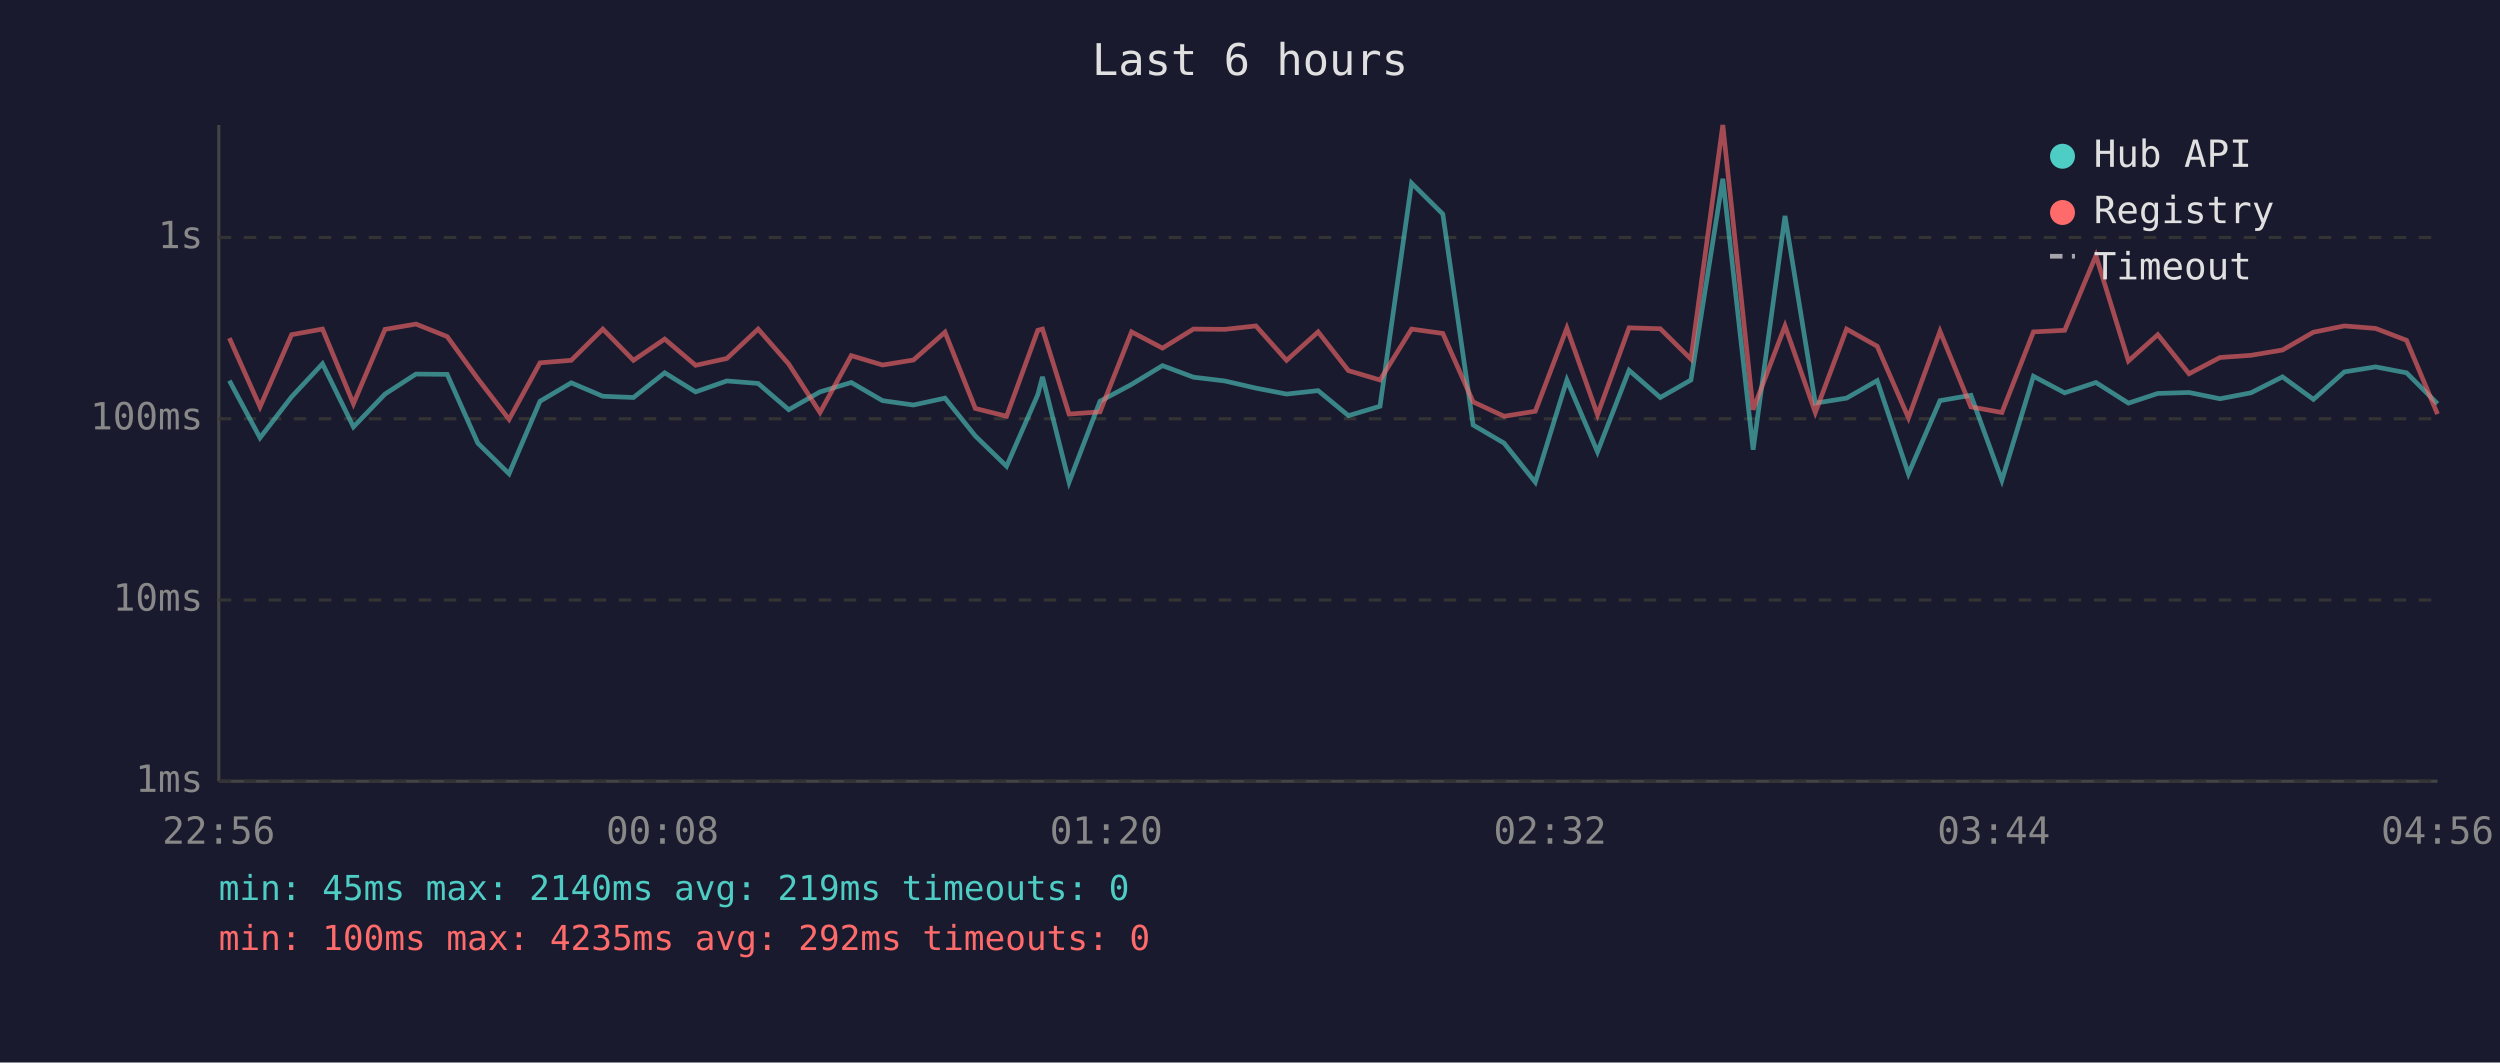
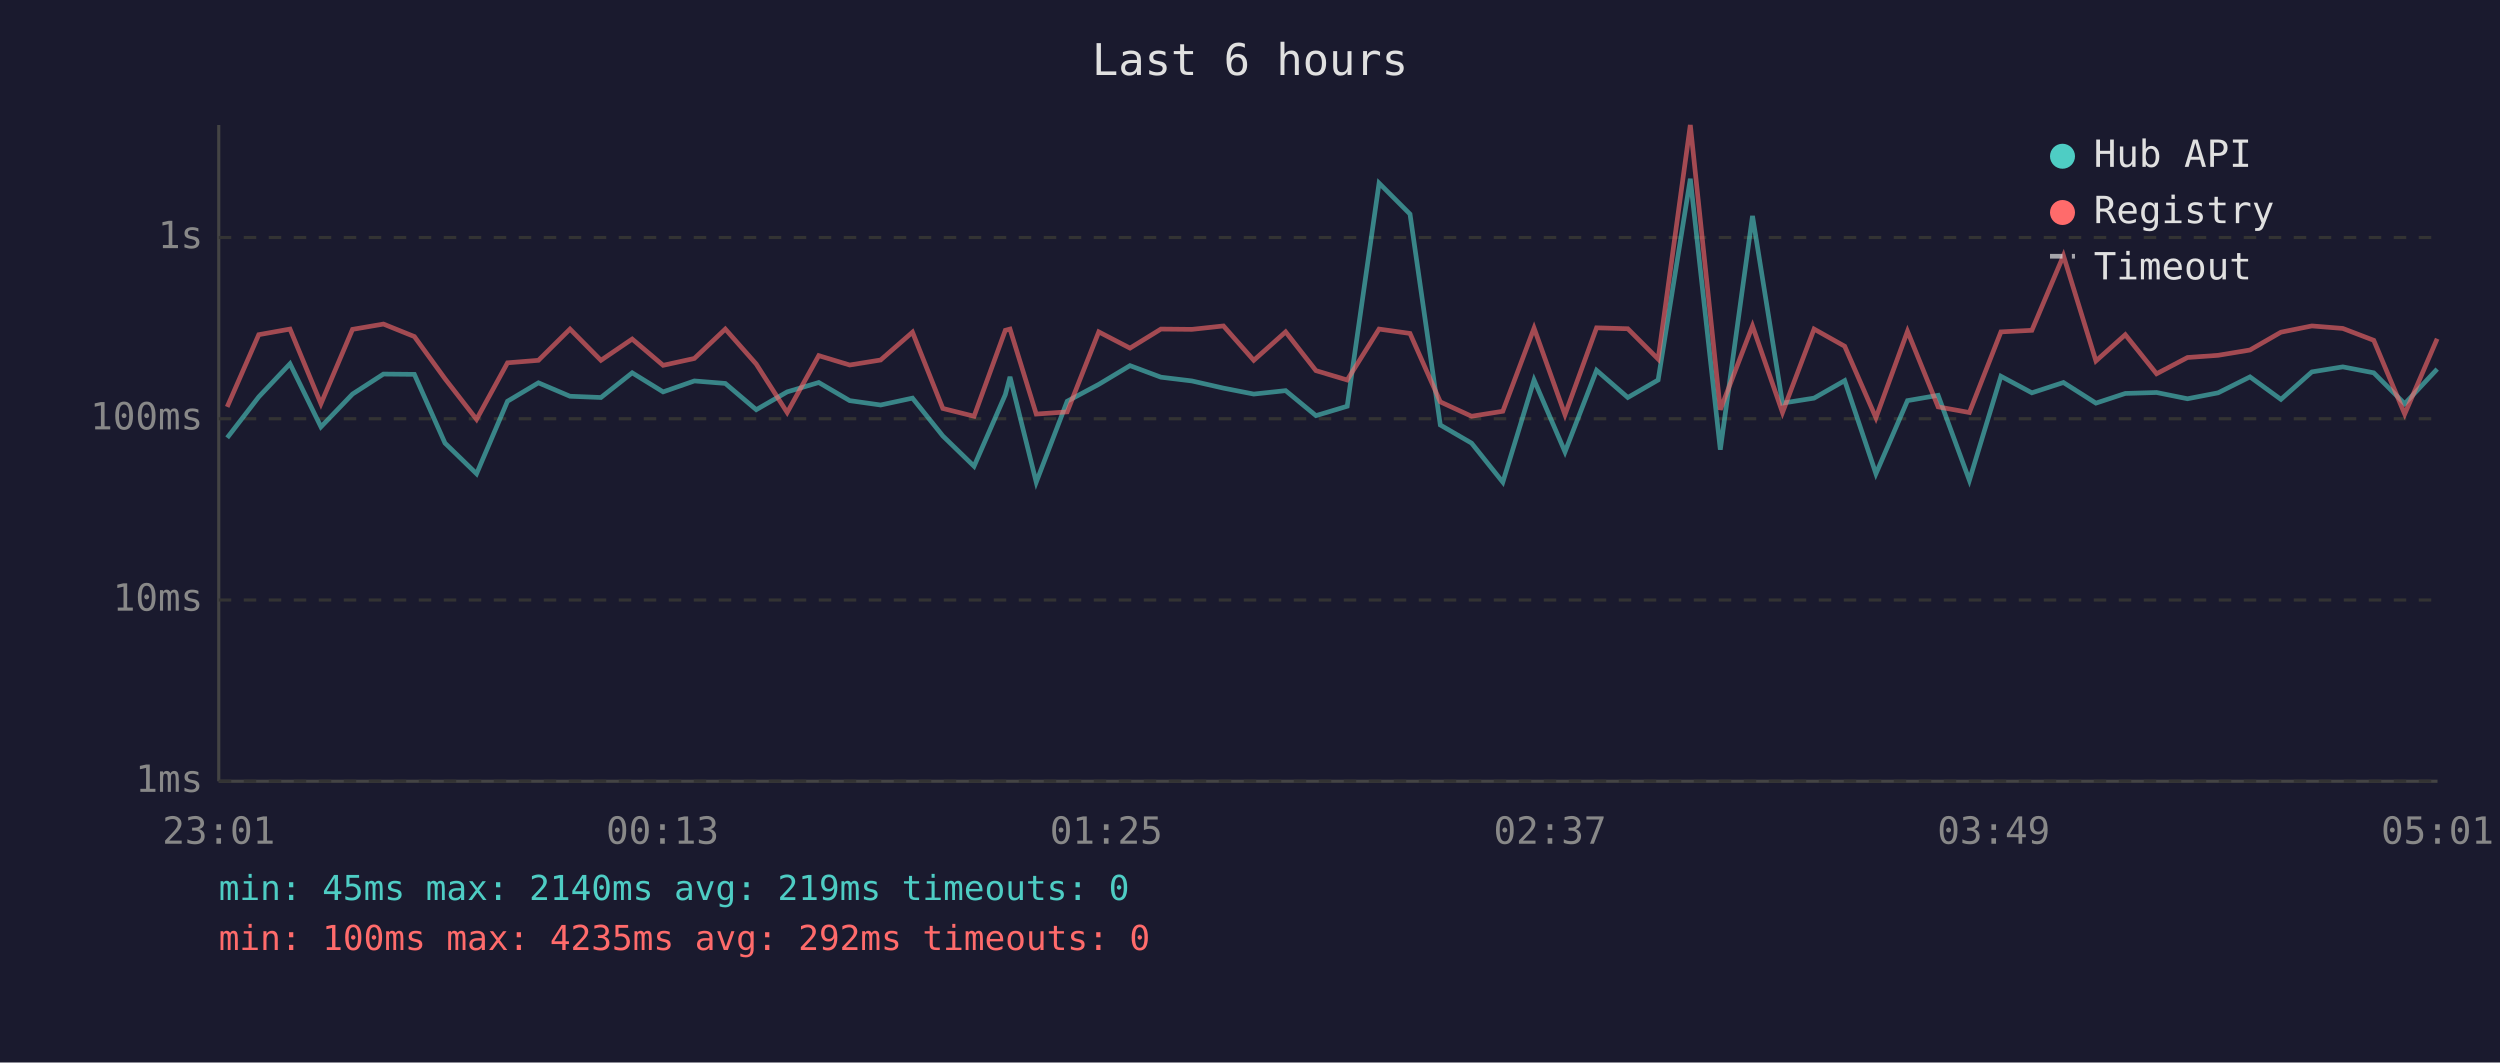
<svg xmlns="http://www.w3.org/2000/svg" viewBox="0 0 800 340" font-family="monospace" font-size="12">
  <rect width="800" height="340" fill="#1a1a2e" />
  <text x="400" y="24" fill="#e0e0e0" font-size="14" text-anchor="middle">Last 6 hours</text>
  <line x1="70" y1="40" x2="70" y2="250" stroke="#444" stroke-width="1" />
  <line x1="70" y1="250" x2="780" y2="250" stroke="#444" stroke-width="1" />
  <line x1="70" y1="250" x2="780" y2="250" stroke="#333" stroke-width="1" stroke-dasharray="4" />
  <text x="65" y="250" fill="#888" text-anchor="end" dominant-baseline="middle">1ms</text>
  <line x1="70" y1="192" x2="780" y2="192" stroke="#333" stroke-width="1" stroke-dasharray="4" />
  <text x="65" y="192" fill="#888" text-anchor="end" dominant-baseline="middle">10ms</text>
  <line x1="70" y1="134" x2="780" y2="134" stroke="#333" stroke-width="1" stroke-dasharray="4" />
  <text x="65" y="134" fill="#888" text-anchor="end" dominant-baseline="middle">100ms</text>
  <line x1="70" y1="76" x2="780" y2="76" stroke="#333" stroke-width="1" stroke-dasharray="4" />
  <text x="65" y="76" fill="#888" text-anchor="end" dominant-baseline="middle">1s</text>
-   <text x="70" y="270" fill="#888" text-anchor="middle">22:56</text>
-   <text x="212" y="270" fill="#888" text-anchor="middle">00:08</text>
-   <text x="354" y="270" fill="#888" text-anchor="middle">01:20</text>
-   <text x="496" y="270" fill="#888" text-anchor="middle">02:32</text>
-   <text x="638" y="270" fill="#888" text-anchor="middle">03:44</text>
-   <text x="780" y="270" fill="#888" text-anchor="middle">04:56</text>
-   <polyline points="73.4,121.8 83.2,140.1 93.3,127.0 103.2,116.4 113.1,136.6 123.2,126.1 133.1,119.7 143.1,119.8 152.9,141.8 162.9,151.6 172.8,128.4 182.8,122.5 192.9,126.8 202.7,127.2 212.7,119.3 222.6,125.4 232.6,121.9 242.6,122.7 252.4,131.1 262.4,125.4 272.4,122.4 282.4,128.2 292.3,129.6 302.4,127.4 312.1,139.5 322.1,149.2 332.1,126.3 333.6,120.6 342.1,154.3 352.0,128.4 362.1,123.0 372.0,117.0 381.9,120.7 391.9,121.9 401.9,124.2 411.7,126.1 421.8,125.0 431.5,133.0 441.6,130.0 451.7,58.6 461.7,68.5 471.4,136.0 481.3,141.8 491.3,154.3 501.4,121.6 511.2,144.6 521.3,118.5 531.3,127.2 541.1,121.6 551.3,57.2 561.0,143.9 571.2,69.1 580.9,129.0 590.9,127.4 600.7,121.8 610.7,151.6 620.8,128.2 630.7,126.5 640.6,153.7 650.7,120.4 660.7,125.7 670.7,122.4 681.1,129.0 690.5,125.9 700.5,125.6 710.4,127.6 720.3,125.7 730.4,120.6 740.3,127.8 750.2,119.0 760.2,117.4 770.1,119.3 780.0,129.2" fill="none" stroke="#4ecdc4" stroke-width="1.5" opacity="0.6" />
-   <polyline points="73.4,108.2 83.2,130.2 93.3,107.1 103.2,105.3 113.1,129.2 123.2,105.4 133.1,103.7 143.1,107.7 152.9,121.2 162.9,134.2 172.8,116.1 182.8,115.3 192.9,105.3 202.7,115.3 212.7,108.5 222.6,116.9 232.6,114.7 242.6,105.3 252.4,116.5 262.4,132.0 272.4,113.8 282.4,116.8 292.3,115.2 302.4,106.3 312.1,130.7 322.1,133.2 332.1,105.7 333.6,105.3 342.1,132.5 352.0,131.8 362.1,106.2 372.0,111.4 381.9,105.3 391.9,105.4 401.9,104.3 411.7,115.3 421.8,106.2 431.5,118.6 441.6,121.6 451.7,105.3 461.7,106.7 471.4,128.6 481.3,133.2 491.3,131.6 501.4,105.0 511.2,132.7 521.3,104.9 531.3,105.2 541.1,114.9 551.3,40.0 561.0,131.1 571.2,104.3 580.9,132.0 590.9,105.3 600.7,110.8 610.7,133.7 620.8,106.0 630.7,130.2 640.6,132.0 650.7,106.2 660.7,105.7 670.7,81.8 681.1,115.5 690.5,107.1 700.5,119.6 710.4,114.4 720.3,113.7 730.4,112.0 740.3,106.3 750.2,104.3 760.2,105.1 770.1,108.9 780.0,132.5" fill="none" stroke="#ff6b6b" stroke-width="1.5" opacity="0.6" />
+   <text x="70" y="270" fill="#888" text-anchor="middle">23:01</text>
+   <text x="212" y="270" fill="#888" text-anchor="middle">00:13</text>
+   <text x="354" y="270" fill="#888" text-anchor="middle">01:25</text>
+   <text x="496" y="270" fill="#888" text-anchor="middle">02:37</text>
+   <text x="638" y="270" fill="#888" text-anchor="middle">03:49</text>
+   <text x="780" y="270" fill="#888" text-anchor="middle">05:01</text>
+   <polyline points="72.7,140.1 82.8,127.0 92.8,116.4 102.7,136.6 112.8,126.1 122.7,119.7 132.6,119.8 142.4,141.8 152.5,151.6 162.4,128.4 172.3,122.5 182.4,126.8 192.3,127.2 202.3,119.3 212.2,125.4 222.2,121.9 232.1,122.7 242.0,131.1 251.9,125.4 262.0,122.4 271.9,128.2 281.8,129.6 292.0,127.4 301.7,139.5 311.7,149.2 321.7,126.3 323.2,120.6 331.6,154.3 341.5,128.4 351.6,123.0 361.6,117.0 371.5,120.7 381.4,121.9 391.5,124.2 401.2,126.1 411.4,125.0 421.1,133.0 431.1,130.0 441.3,58.6 451.2,68.5 460.9,136.0 470.9,141.8 480.9,154.3 490.9,121.6 500.8,144.6 510.9,118.5 520.9,127.2 530.6,121.6 540.9,57.2 550.5,143.9 560.8,69.1 570.4,129.0 580.5,127.4 590.3,121.8 600.3,151.6 610.4,128.2 620.2,126.5 630.2,153.7 640.3,120.4 650.2,125.7 660.3,122.4 670.7,129.0 680.1,125.9 690.1,125.6 700.0,127.6 709.8,125.7 720.0,120.6 729.9,127.8 739.8,119.0 749.7,117.4 759.6,119.3 769.5,129.2 779.9,118.1" fill="none" stroke="#4ecdc4" stroke-width="1.5" opacity="0.6" />
+   <polyline points="72.7,130.2 82.8,107.1 92.8,105.3 102.7,129.2 112.8,105.4 122.7,103.7 132.6,107.7 142.4,121.2 152.5,134.2 162.4,116.1 172.3,115.3 182.4,105.3 192.3,115.3 202.3,108.5 212.2,116.9 222.2,114.7 232.1,105.3 242.0,116.5 251.9,132.0 262.0,113.8 271.9,116.8 281.8,115.2 292.0,106.3 301.7,130.7 311.7,133.2 321.7,105.7 323.2,105.3 331.6,132.5 341.5,131.8 351.6,106.2 361.6,111.4 371.5,105.3 381.4,105.4 391.5,104.3 401.2,115.3 411.4,106.2 421.1,118.6 431.1,121.6 441.3,105.3 451.2,106.7 460.9,128.6 470.9,133.2 480.9,131.6 490.9,105.0 500.8,132.7 510.9,104.9 520.9,105.2 530.6,114.9 540.9,40.0 550.5,131.1 560.8,104.3 570.4,132.0 580.5,105.3 590.3,110.8 600.3,133.7 610.4,106.0 620.2,130.2 630.2,132.0 640.3,106.2 650.2,105.7 660.3,81.8 670.7,115.5 680.1,107.1 690.1,119.6 700.0,114.4 709.8,113.7 720.0,112.0 729.9,106.3 739.8,104.3 749.7,105.1 759.6,108.9 769.5,132.5 779.9,108.4" fill="none" stroke="#ff6b6b" stroke-width="1.5" opacity="0.6" />
  <circle cx="660" cy="50" r="4" fill="#4ecdc4" />
  <text x="670" y="50" fill="#e0e0e0" dominant-baseline="middle">Hub API</text>
  <circle cx="660" cy="68" r="4" fill="#ff6b6b" />
  <text x="670" y="68" fill="#e0e0e0" dominant-baseline="middle">Registry</text>
  <line x1="656" y1="82" x2="664" y2="82" stroke="#e0e0e0" stroke-width="1.5" stroke-dasharray="4,3" opacity="0.7" />
  <text x="670" y="86" fill="#e0e0e0" dominant-baseline="middle">Timeout</text>
  <text x="70" y="288" fill="#4ecdc4" font-size="11">min: 45ms  max: 2140ms  avg: 219ms  timeouts: 0</text>
  <text x="70" y="304" fill="#ff6b6b" font-size="11">min: 100ms  max: 4235ms  avg: 292ms  timeouts: 0</text>
</svg>
